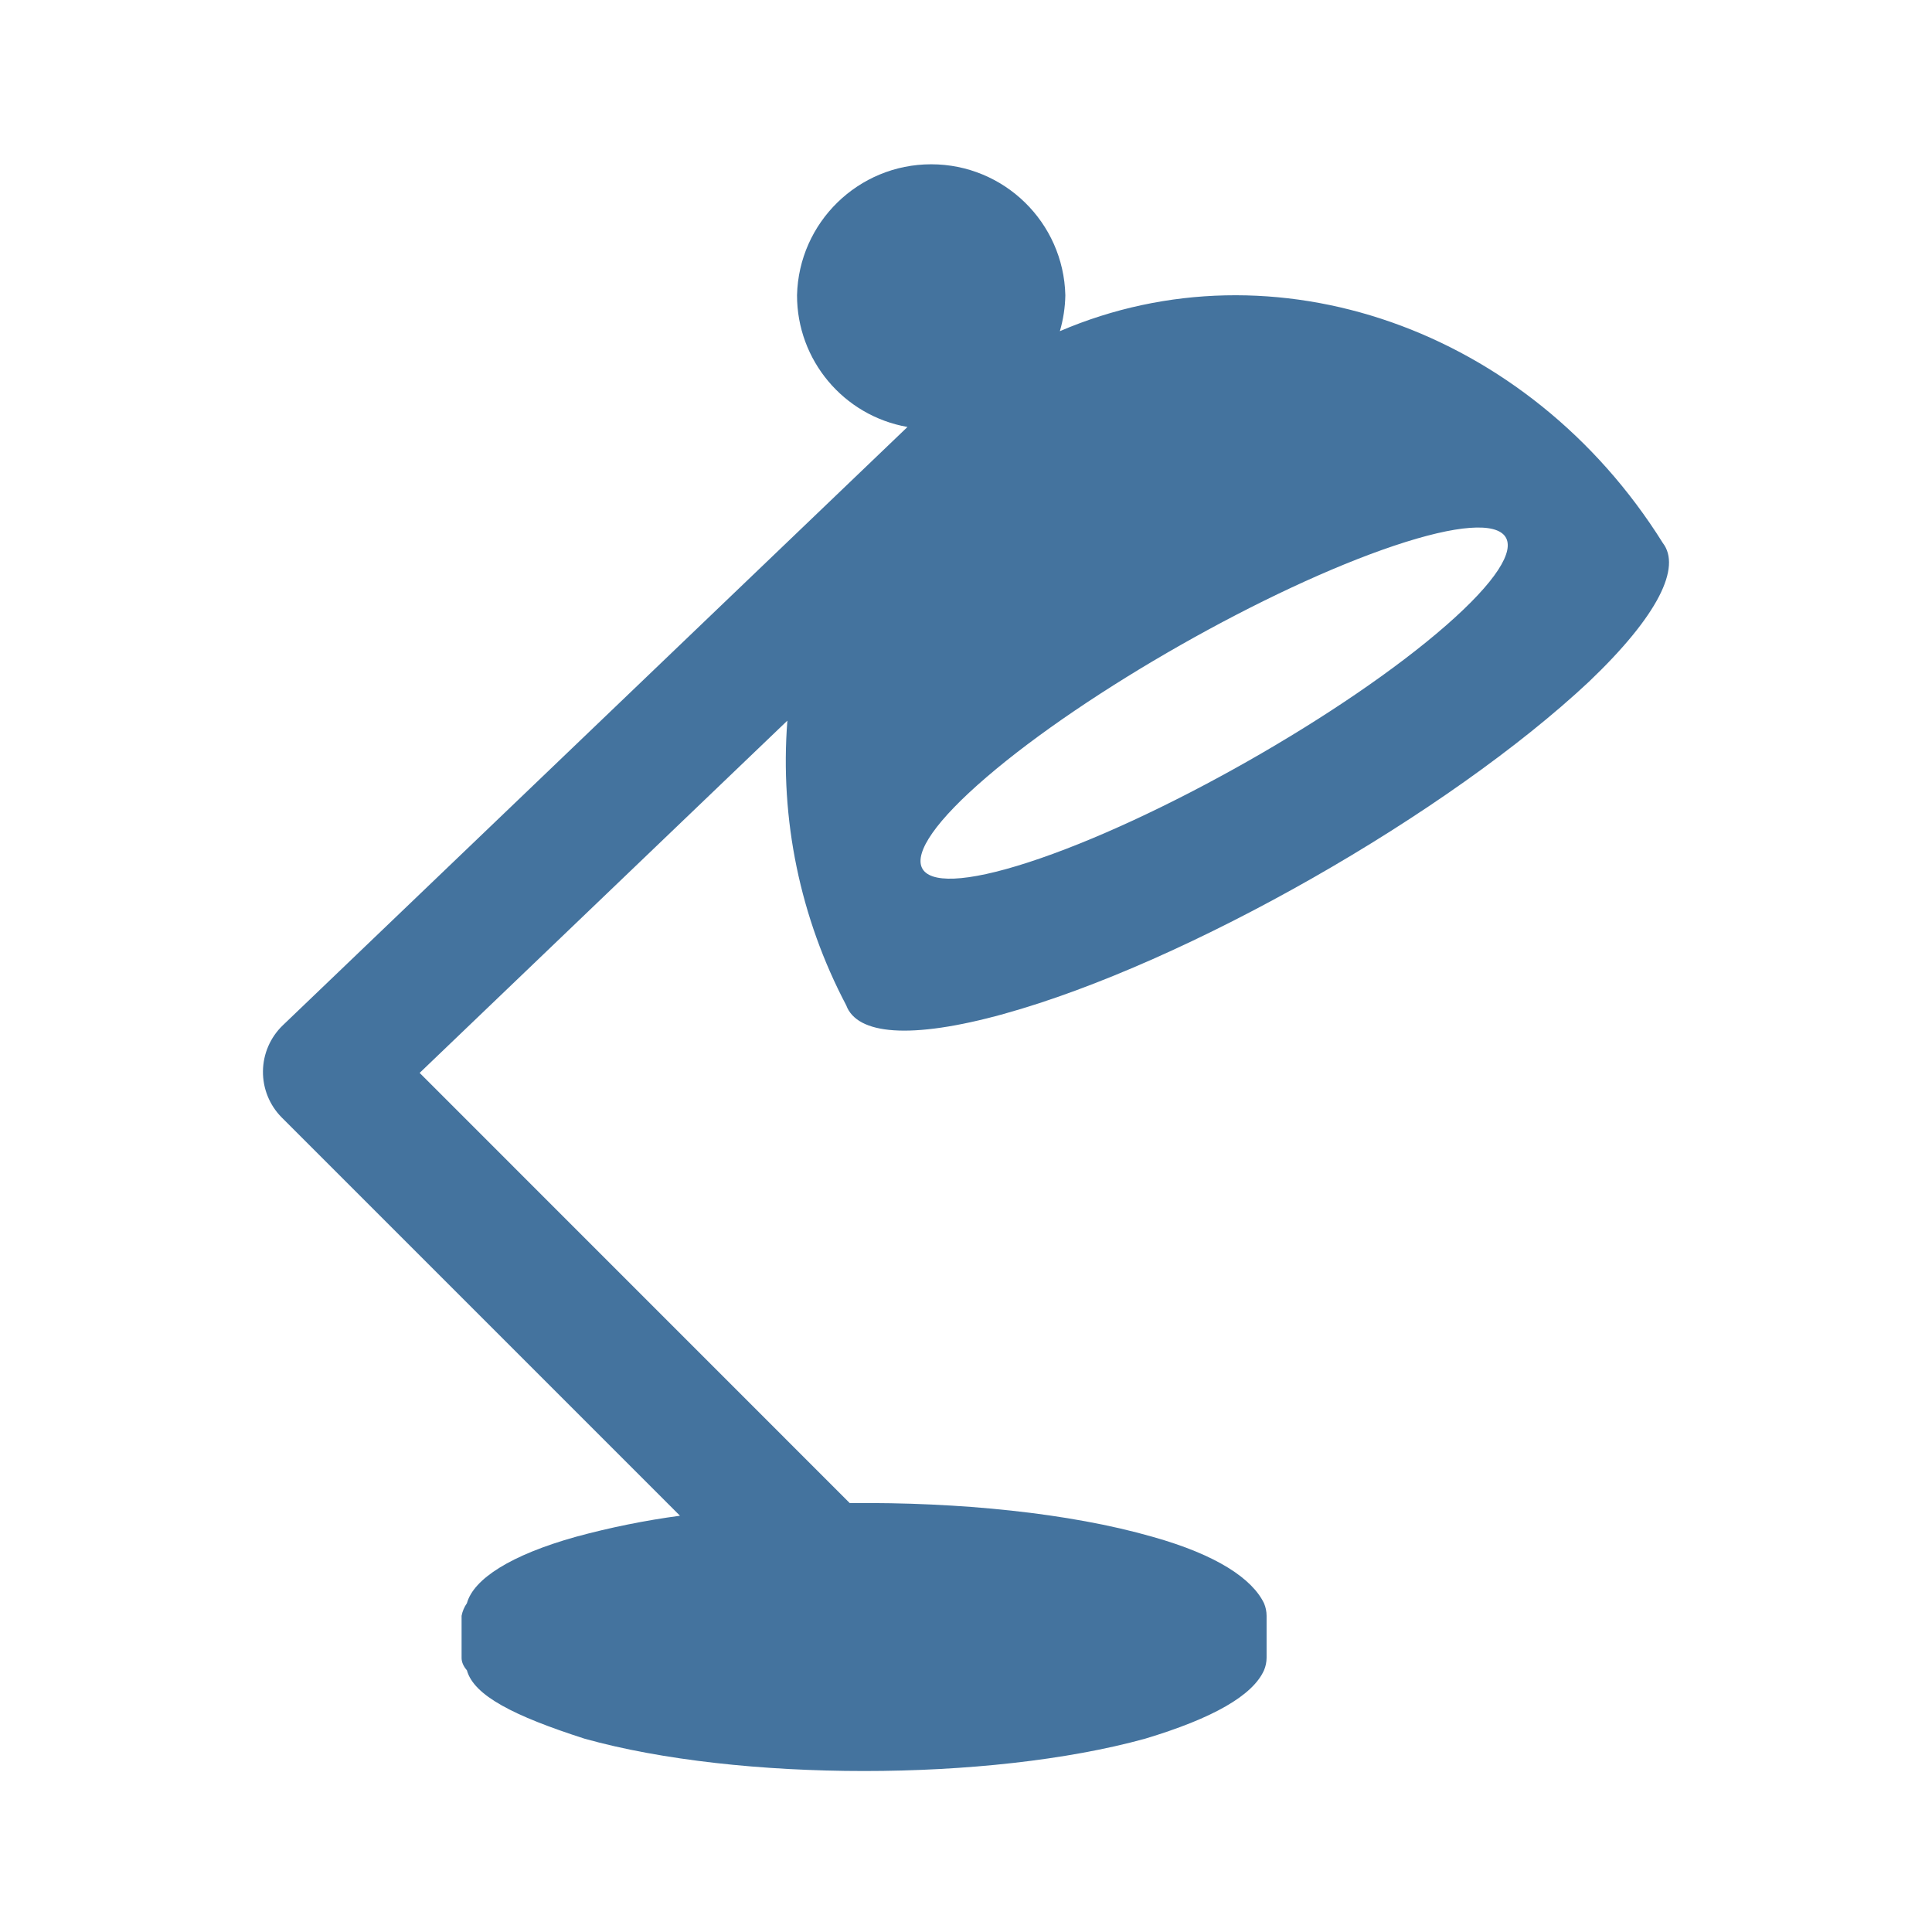
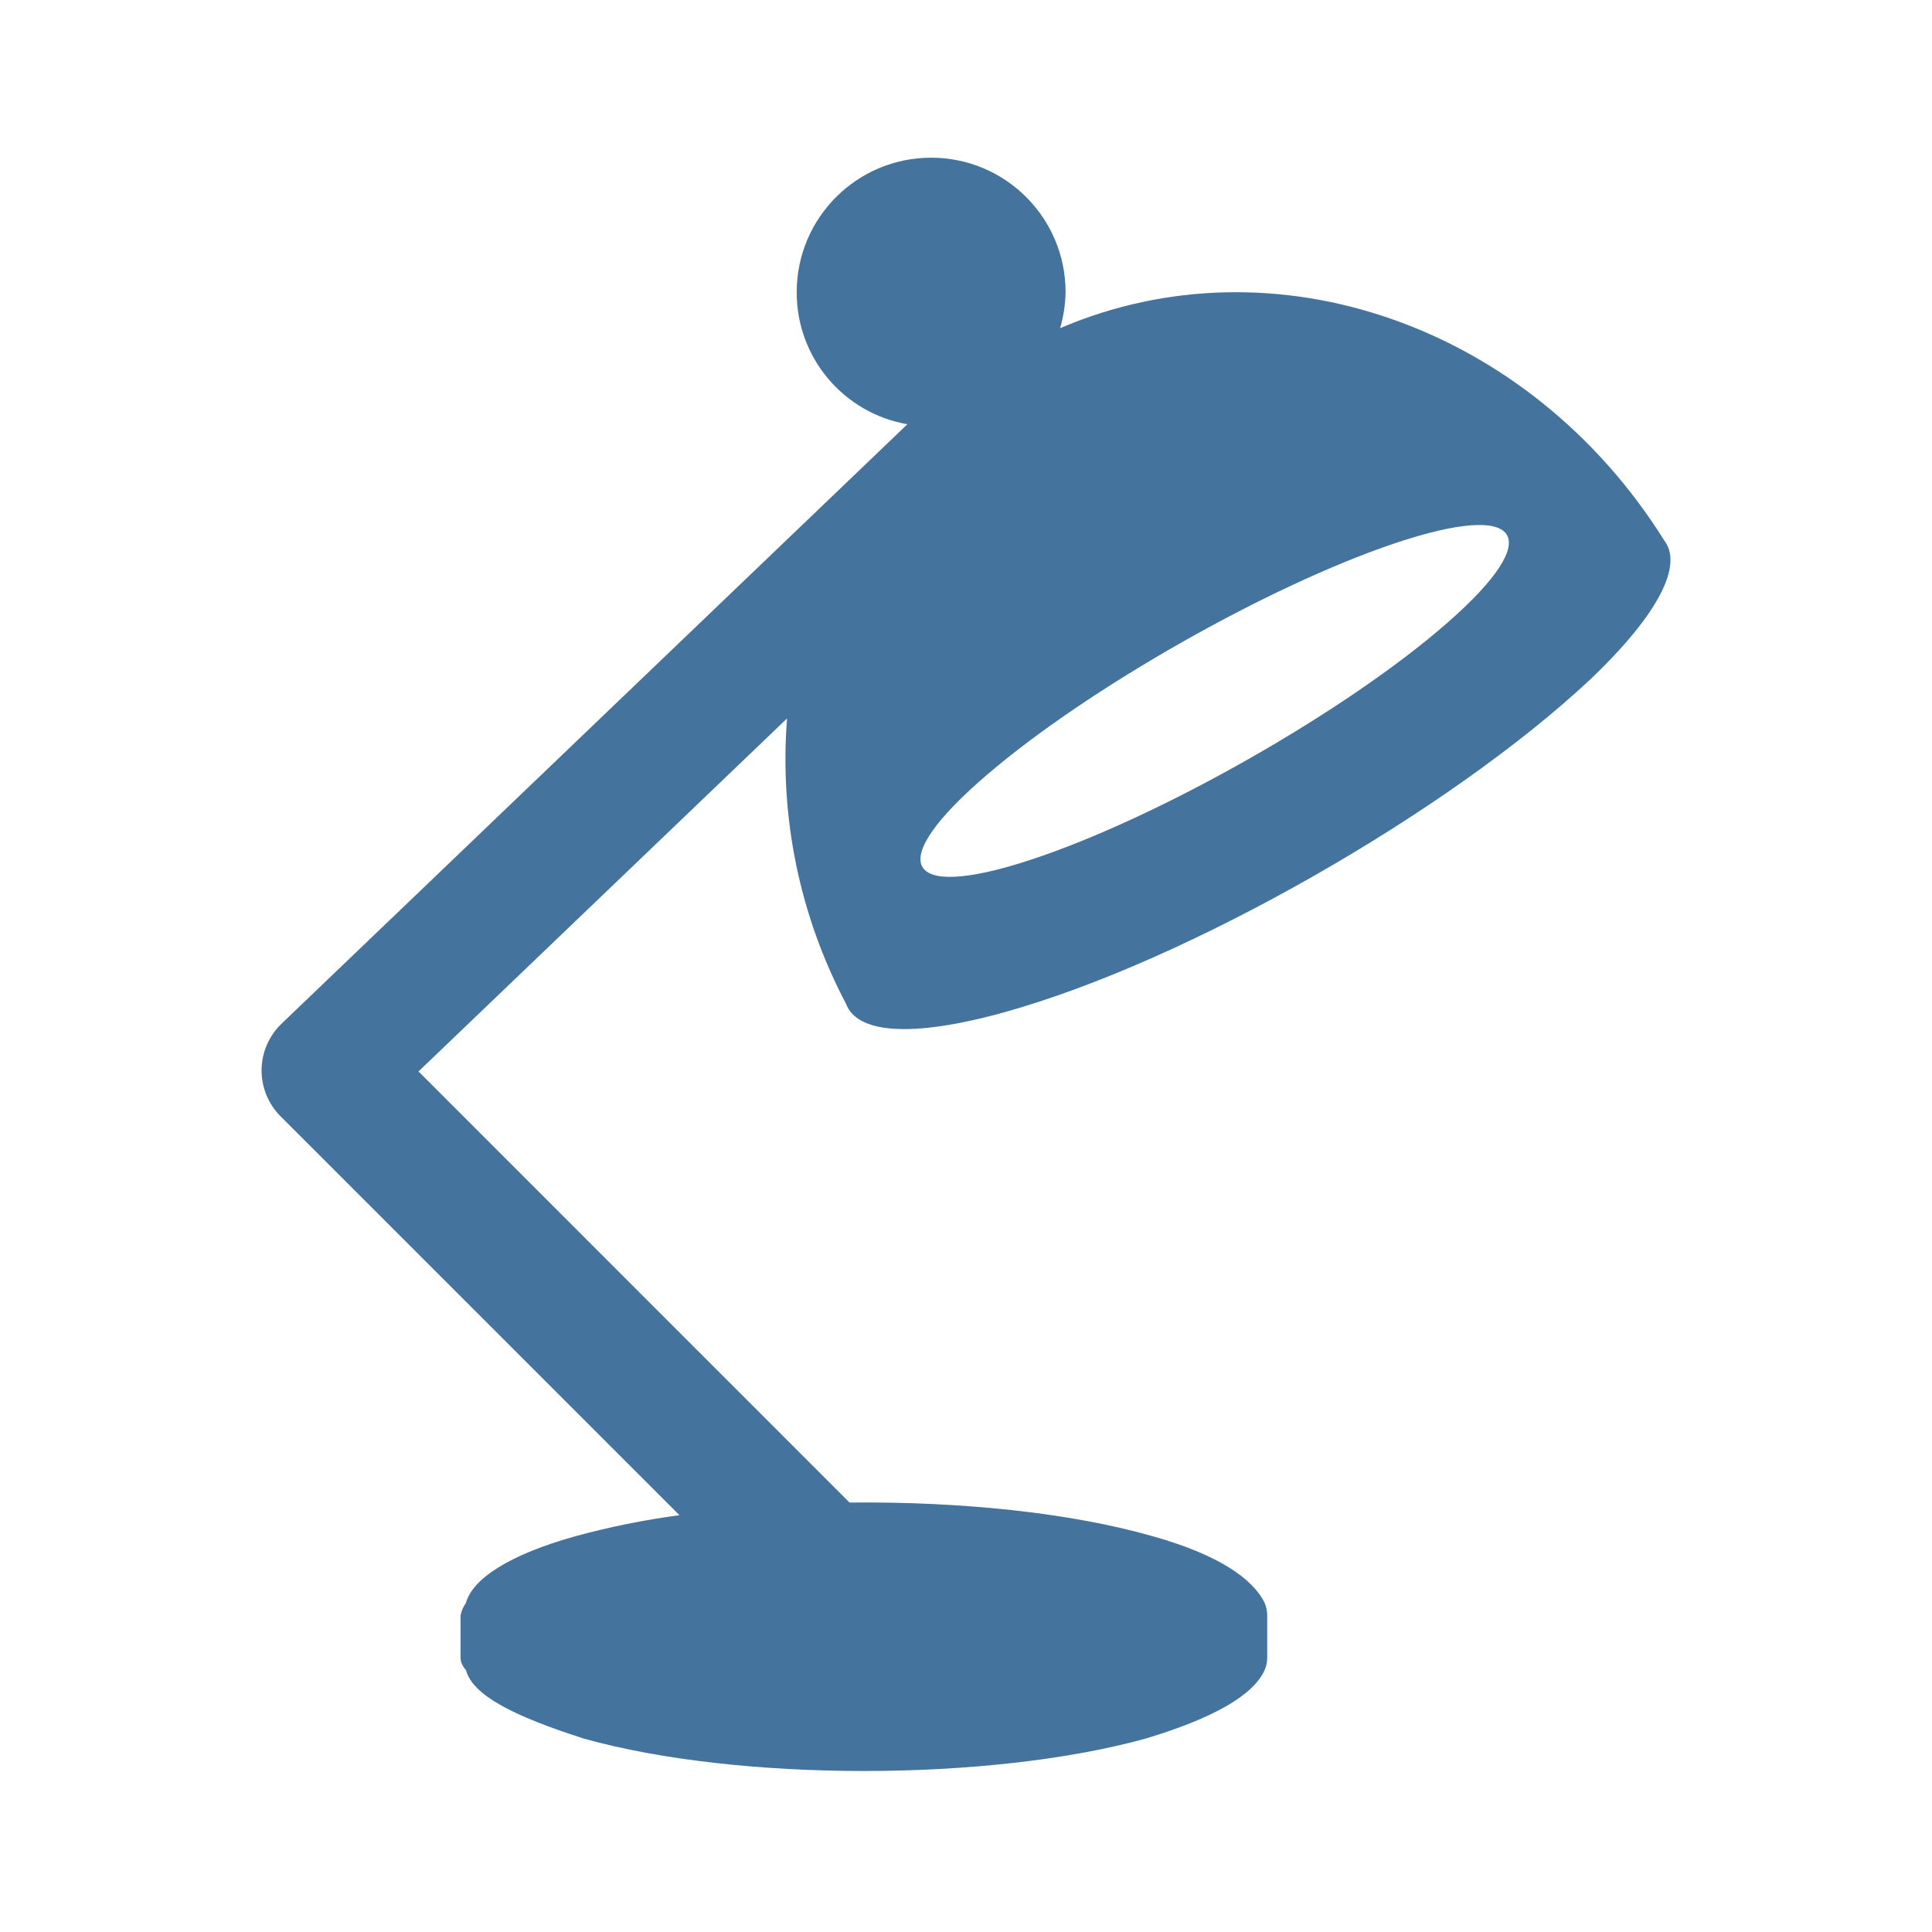
<svg xmlns="http://www.w3.org/2000/svg" viewBox="0 0 24 24">
-   <path fill="#44739e" d="M17.316 6.78c1.584-.532 1.89-.098.649.988-1.258 1.1-3.597 2.427-5.189 2.944-1.569.51-1.786.026-.52-1.059 1.249-1.072 3.5-2.349 5.06-2.873m-4.846 5.815c2.281-.632 5.525-2.493 7.269-4.127.865-.825 1.148-1.423.917-1.723-1.67-2.67-4.835-3.77-7.49-2.631a1.7 1.7 0 0 0 .068-.447 1.667 1.667 0 0 0-3.333 0 1.66 1.66 0 0 0 1.372 1.637l-7.76 7.433a.803.803 0 0 0-.013 1.145l4.947 4.947a10 10 0 0 0-1.291.261c-.813.227-1.273.525-1.356.826a.4.4 0 0 0-.066.156v.521q-.001.078.066.156c.086.313.581.567 1.463.85 1.914.535 5.021.535 6.961 0q1.268-.381 1.478-.85a.4.4 0 0 0 .032-.156v-.521a.4.4 0 0 0-.032-.156c-.146-.301-.578-.599-1.387-.826-1.029-.295-2.4-.432-3.759-.418l-5.343-5.344 4.568-4.376a6.5 6.5 0 0 0 .731 3.536c.134.363.793.43 1.959.107" />
+   <path fill="#44739e" d="M17.327 6.749c1.587-.533 1.894-.098.65.99-1.26 1.102-3.604 2.432-5.199 2.95-1.572.511-1.79.026-.521-1.061 1.251-1.075 3.507-2.354 5.07-2.879m-4.856 5.827c2.286-.634 5.536-2.498 7.284-4.136.867-.826 1.15-1.426.919-1.726C19 4.038 15.829 2.936 13.169 4.077a1.7 1.7 0 0 0 .068-.448 1.67 1.67 0 0 0-3.34 0 1.66 1.66 0 0 0 1.375 1.641l-7.776 7.448a.805.805 0 0 0-.013 1.147l4.957 4.957a10 10 0 0 0-1.294.262c-.814.227-1.275.526-1.358.828a.4.4 0 0 0-.067.156v.522q-.001.078.067.156c.086.314.582.568 1.466.852 1.917.536 5.031.536 6.975 0q1.27-.382 1.481-.852a.4.4 0 0 0 .032-.156v-.522a.4.4 0 0 0-.032-.156c-.147-.302-.579-.601-1.39-.828-1.031-.296-2.405-.433-3.767-.419L5.199 13.31l4.578-4.385a6.5 6.5 0 0 0 .732 3.543c.134.364.795.431 1.963.108" />
</svg>
